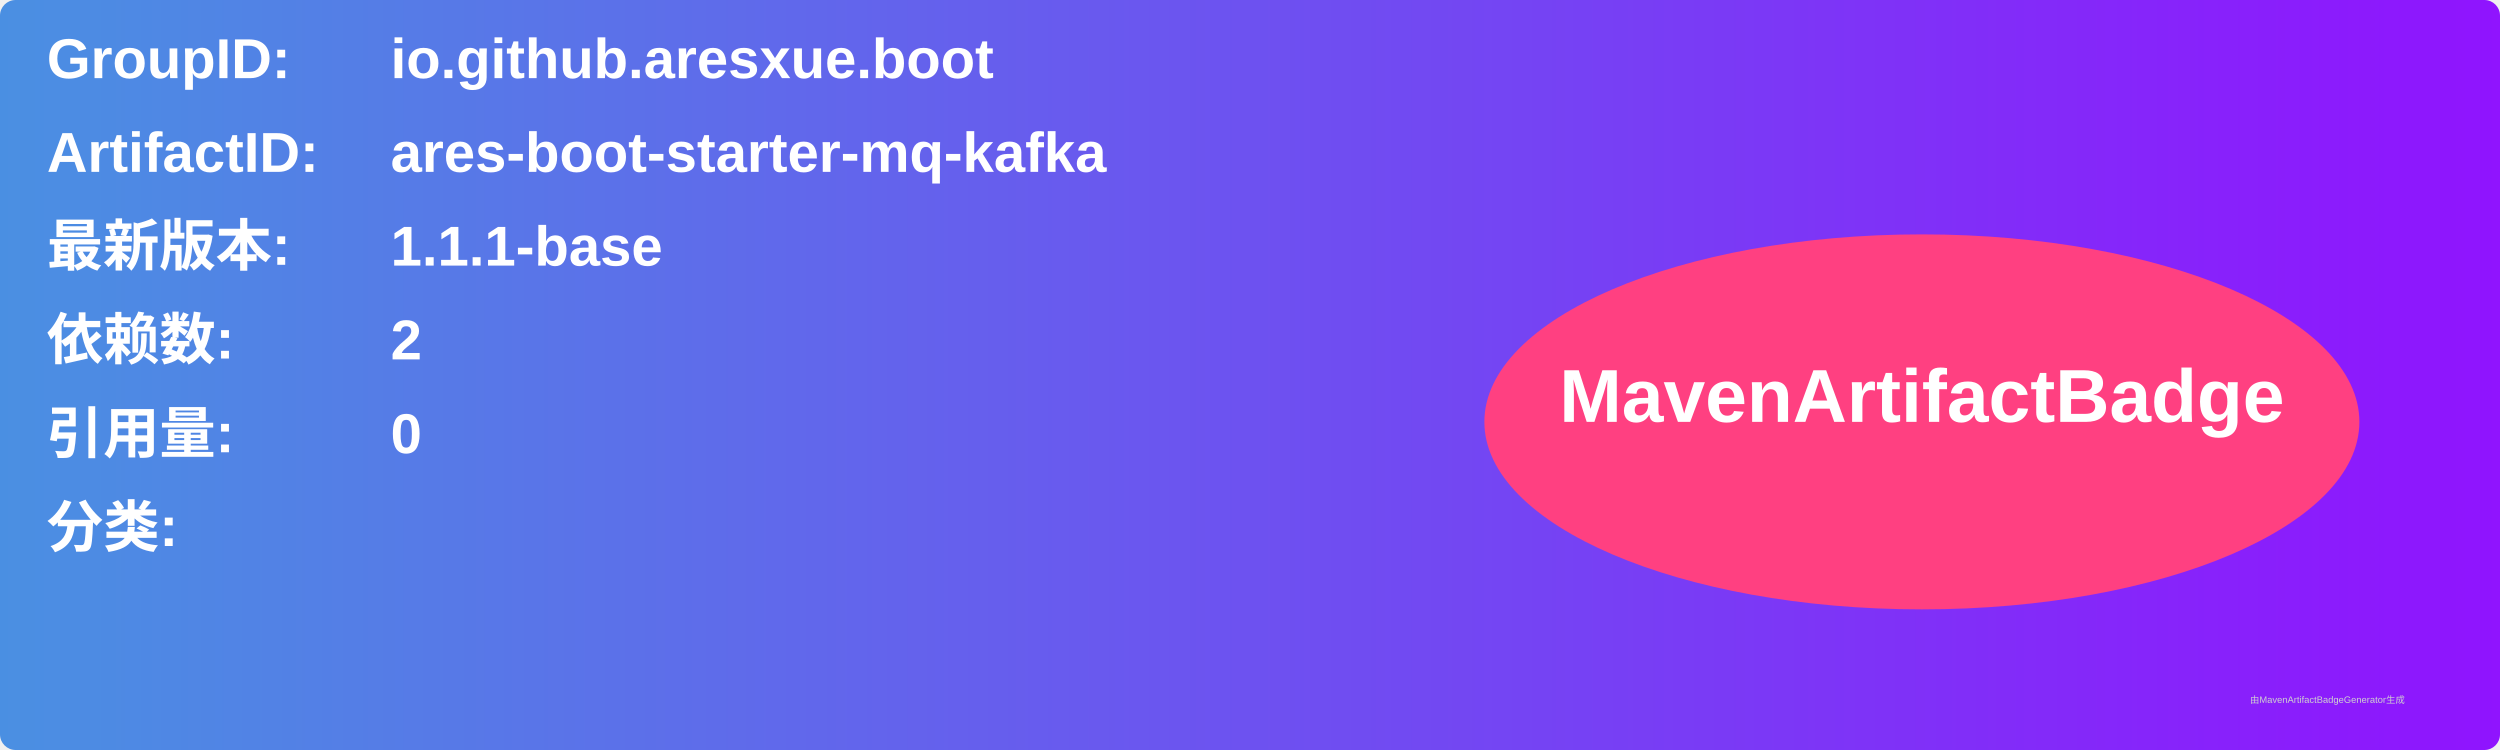
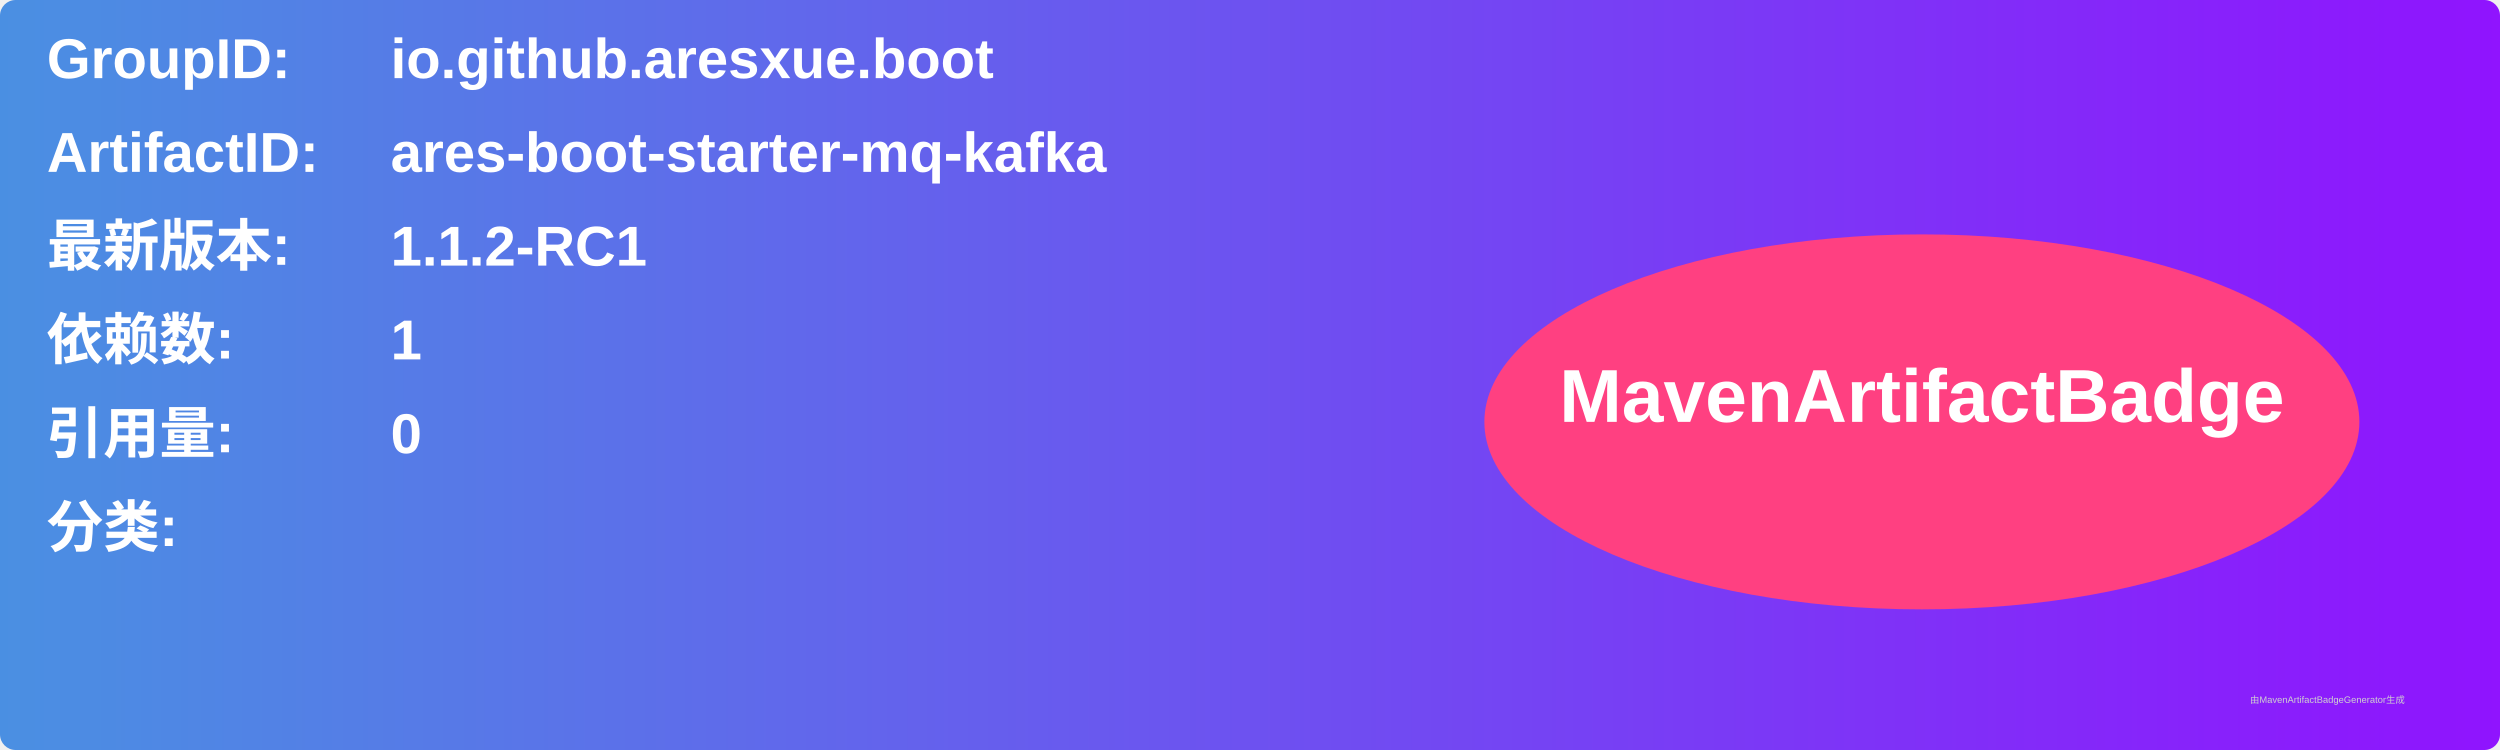
<svg xmlns="http://www.w3.org/2000/svg" width="800" height="240" viewBox="0 0 800 240">
  <linearGradient id="grad" x1="0%" y1="0%" x2="100%" y2="0%">
    <stop offset="0%" stop-color="#4a90e2" />
    <stop offset="100%" stop-color="#9013fe" />
  </linearGradient>
  <rect width="100%" height="100%" rx="5" ry="5" fill="url(#grad)" />
  <g transform="translate(15, 15)">
    <text x="0" y="10" font-family="Arial" font-size="18" fill="white" font-weight="bold" width="260">GroupID:</text>
    <text x="110" y="10" font-family="Arial" font-size="18" fill="white" font-weight="bold" width="460">io.github.aresxue.boot</text>
    <text x="0" y="40" font-family="Arial" font-size="18" fill="white" font-weight="bold" width="260">ArtifactID:</text>
    <text x="110" y="40" font-family="Arial" font-size="18" fill="white" font-weight="bold" width="460">ares-boot-starter-mq-kafka</text>
    <text x="0" y="70" font-family="Arial" font-size="18" fill="white" font-weight="bold">最新版本:</text>
    <text x="110" y="70" font-family="Arial" font-size="18" fill="white" font-weight="bold">
-       <tspan font-weight="bold">1.1.1-base</tspan>
+       <tspan font-weight="bold">1.1.2-RC1</tspan>
    </text>
    <text x="0" y="100" font-family="Arial" font-size="18" fill="white" font-weight="bold">依赖数: </text>
    <text x="110" y="100" font-family="Arial" font-size="18" fill="white">
-       <tspan font-weight="bold">2</tspan>
+       <tspan font-weight="bold">1</tspan>
    </text>
    <text x="0" y="130" font-family="Arial" font-size="18" fill="white" font-weight="bold">引用量: </text>
    <text x="110" y="130" font-family="Arial" font-size="18" fill="white">
      <tspan font-weight="bold">0</tspan>
    </text>
    <text x="0" y="160" font-family="Arial" font-size="18" fill="white" font-weight="bold">分类:</text>
    <text x="10" y="190" font-family="Arial" font-size="10" fill="white">
      <tspan font-weight="bold" />
    </text>
    <ellipse cx="600" cy="120" rx="140" ry="60" fill="#ff4081" />
    <text x="600" y="120" text-anchor="middle" font-family="Arial" font-size="24" fill="white" font-weight="bold">MavenArtifactBadge</text>
  </g>
  <text x="720" y="225" font-family="Arial" font-size="3" fill="#d0d0d0">由MavenArtifactBadgeGenerator生成</text>
</svg>
